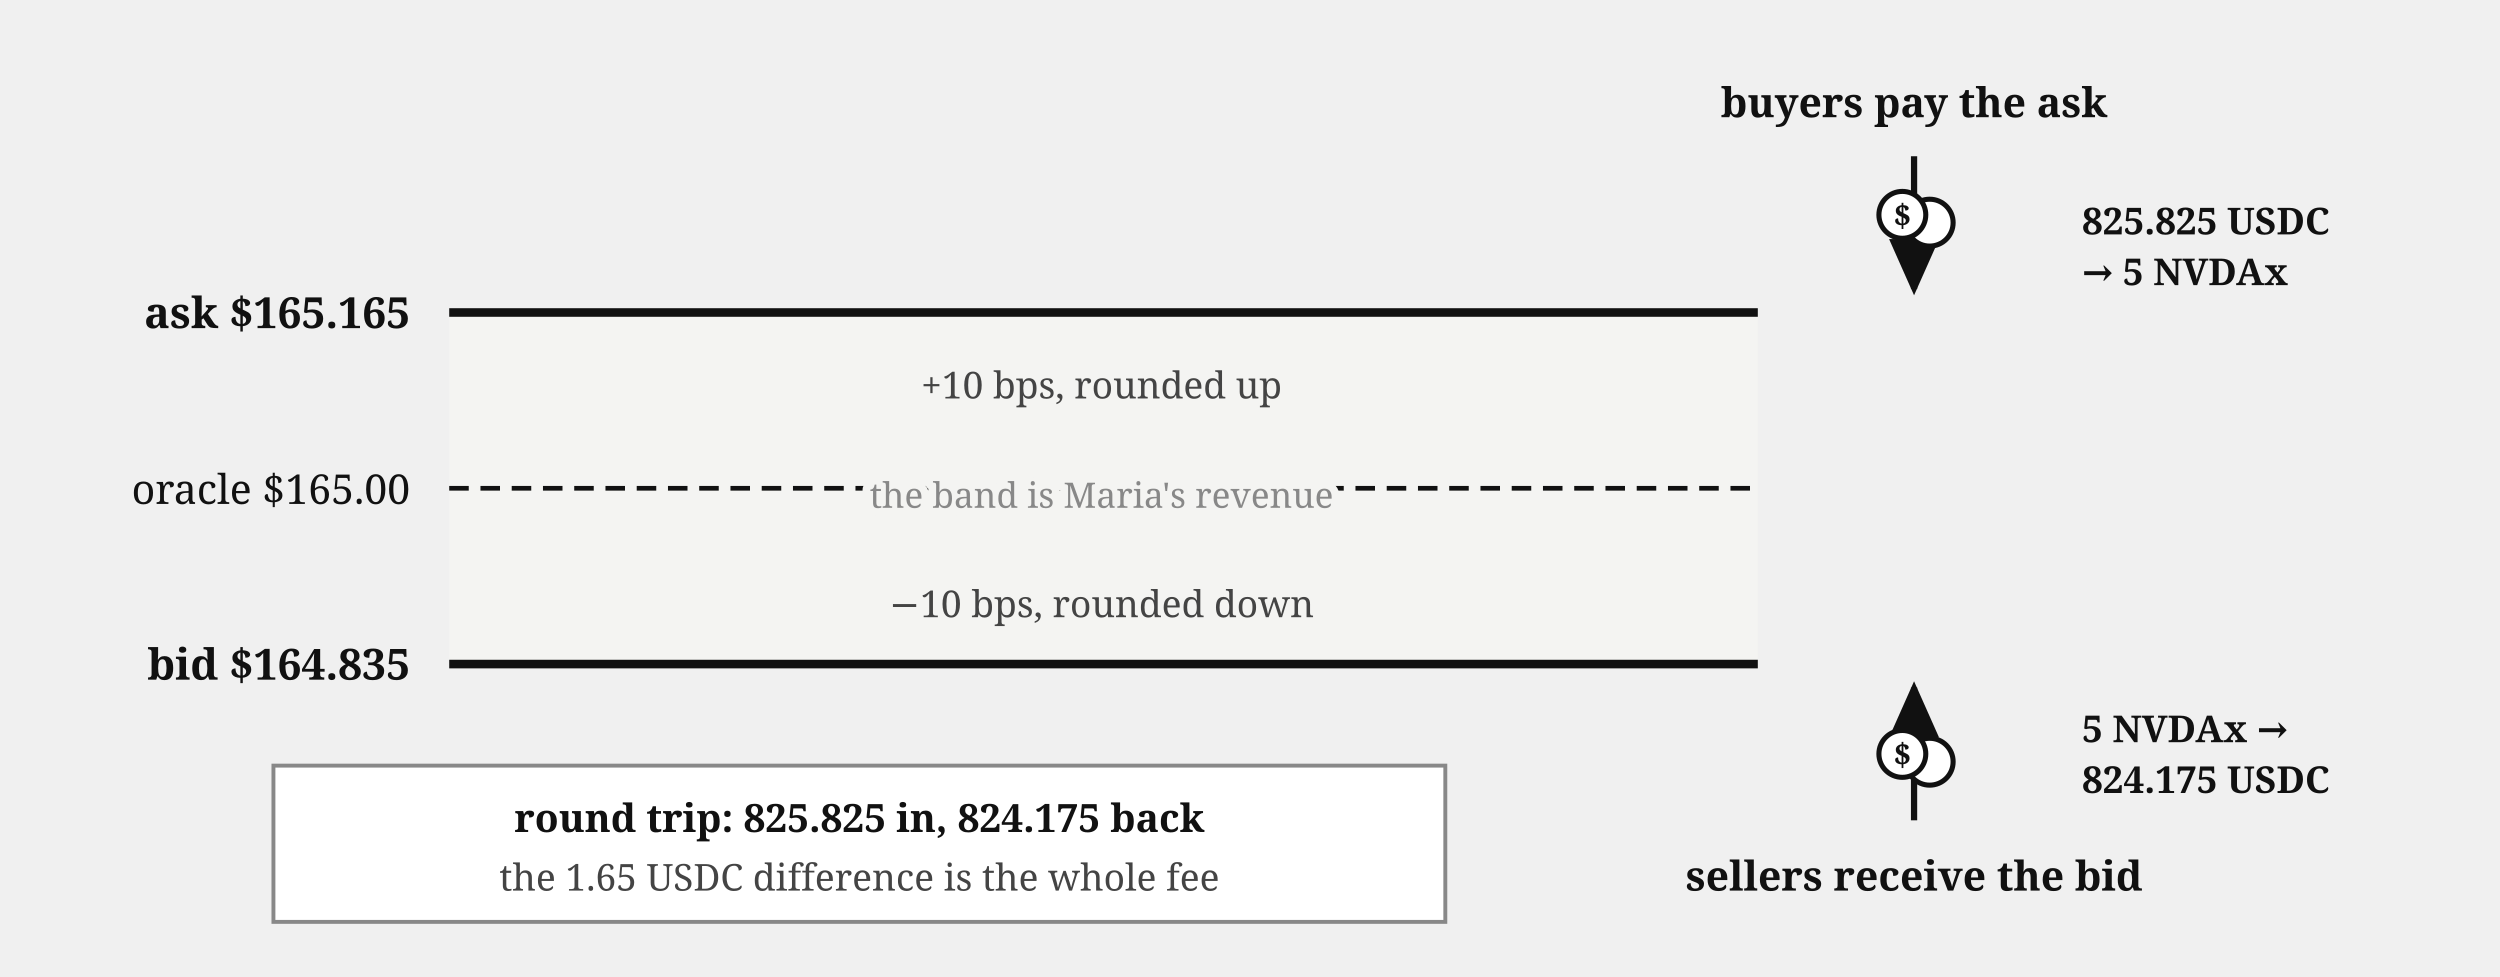
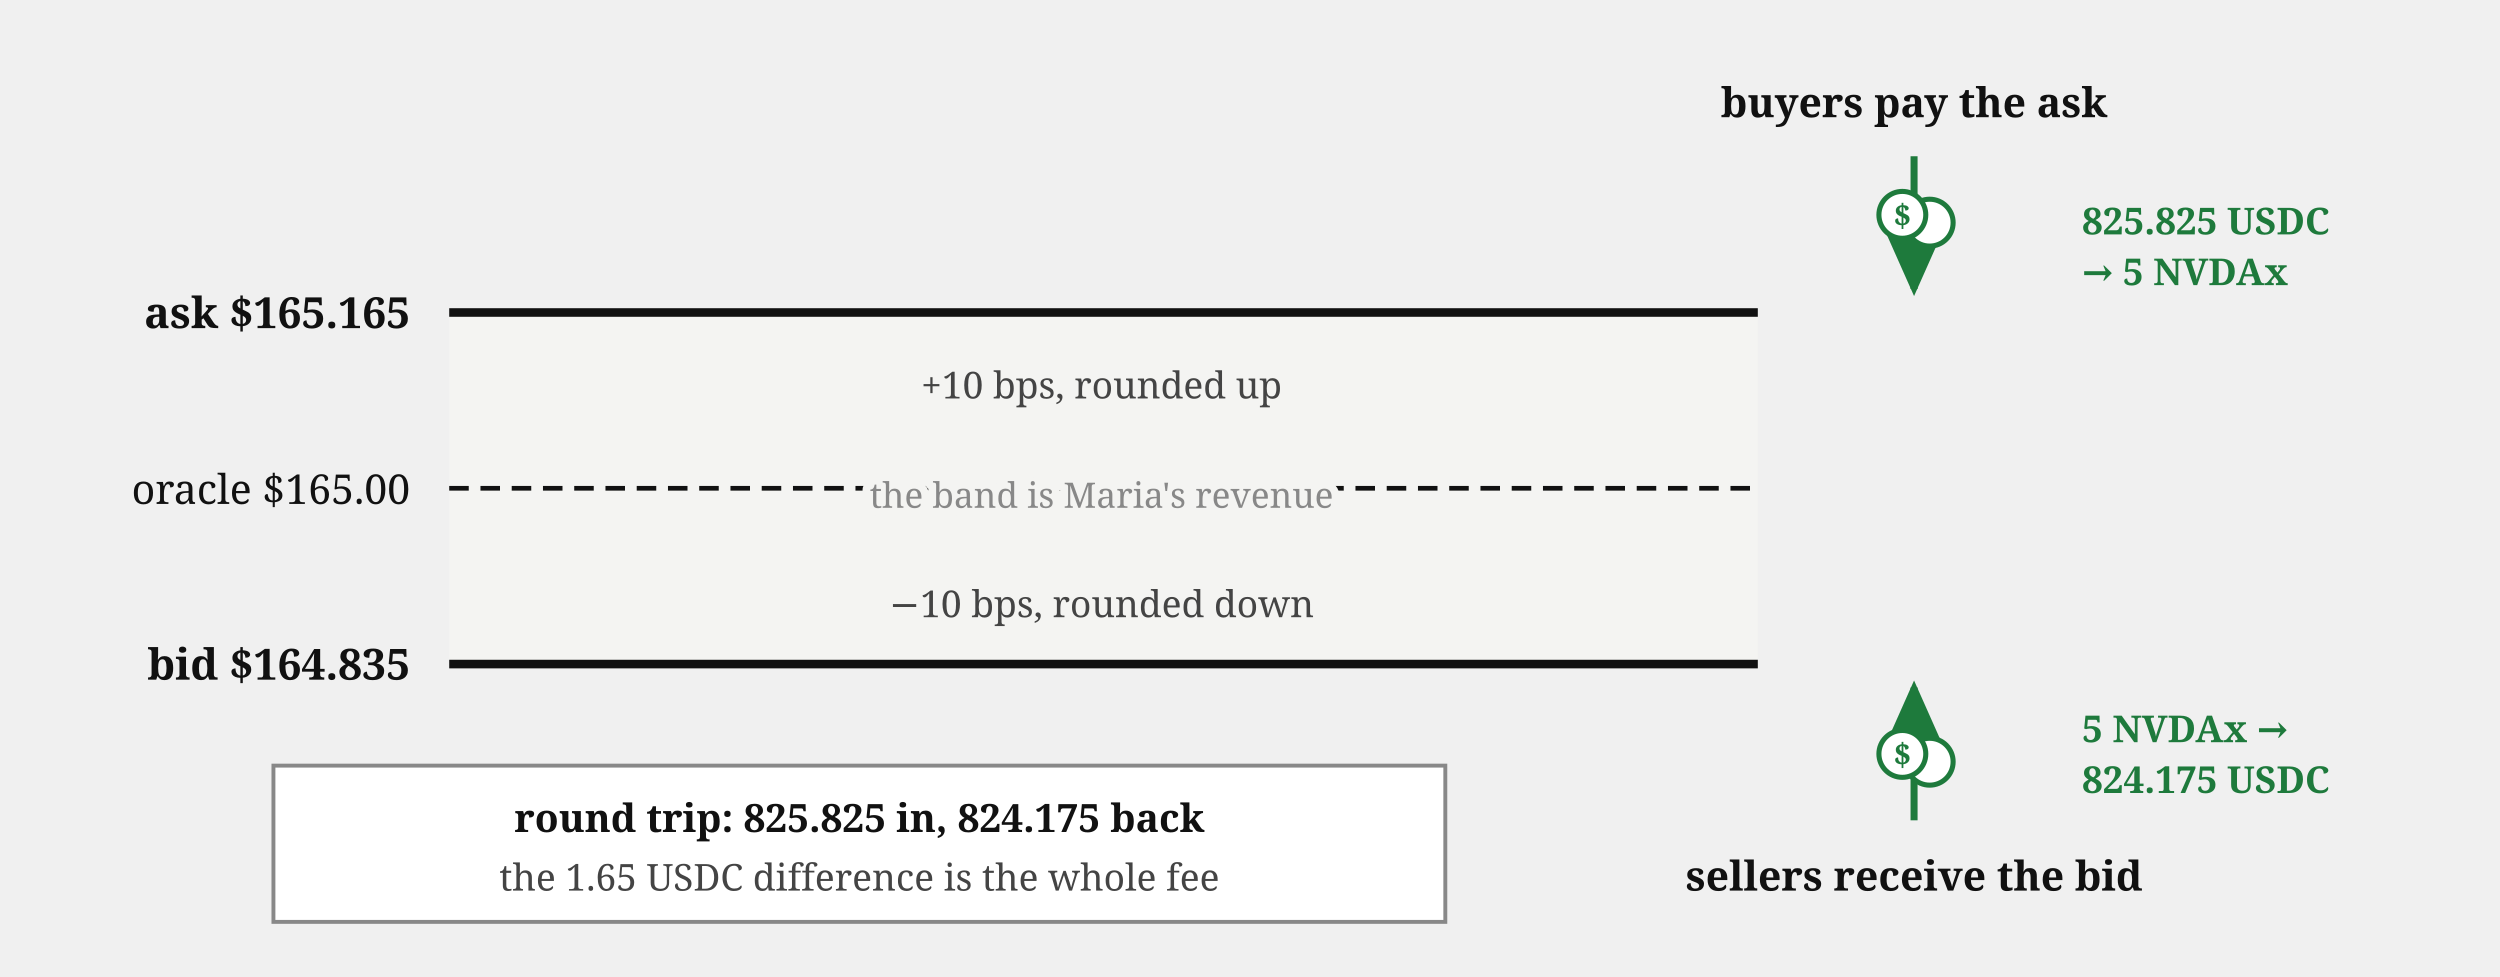
<svg xmlns="http://www.w3.org/2000/svg" viewBox="0 0 640 250" font-family="Georgia, serif" fill="#111">
  <defs>
    <marker id="propamm-band-arr" markerWidth="9" markerHeight="8" refX="8" refY="4" orient="auto">
-       <path d="M0,0 L9,4 L0,8 z" fill="#111" />
+       <path d="M0,0 L9,4 L0,8 z" fill="#1e7a3c" />
    </marker>
  </defs>
  <rect x="115" y="80" width="335" height="90" fill="#f4f4f2" />
  <line x1="115" y1="80" x2="450" y2="80" stroke="#111" stroke-width="2.2" />
  <text x="105" y="84" font-size="11" font-weight="bold" text-anchor="end">ask $165.165</text>
  <line x1="115" y1="125" x2="450" y2="125" stroke="#111" stroke-width="1.2" stroke-dasharray="5,3" />
  <text x="105" y="129" font-size="10.5" text-anchor="end">oracle $165.00</text>
  <line x1="115" y1="170" x2="450" y2="170" stroke="#111" stroke-width="2.2" />
  <text x="105" y="174" font-size="11" font-weight="bold" text-anchor="end">bid $164.835</text>
  <text x="282" y="102" font-size="9.5" fill="#444" text-anchor="middle">+10 bps, rounded up</text>
  <text x="282" y="158" font-size="9.5" fill="#444" text-anchor="middle">−10 bps, rounded down</text>
  <text x="282" y="130" font-size="9" fill="#888" text-anchor="middle" stroke="#f4f4f2" stroke-width="4" paint-order="stroke" stroke-linejoin="round">the band is Maria's revenue</text>
-   <path d="M 490,40 L 490,74" stroke="#111" stroke-width="1.6" marker-end="url(#propamm-band-arr)" />
+   <path d="M 490,40 L 490,74" stroke="#1e7a3c" stroke-width="1.8" marker-end="url(#propamm-band-arr)" />
  <g transform="translate(490,55)">
-     <circle cx="4" cy="2" r="6" fill="#fff" stroke="#111" stroke-width="1.3" />
-     <circle cx="-3" cy="0" r="6" fill="#fff" stroke="#111" stroke-width="1.3" />
-     <text x="-3" y="3" font-size="8" font-weight="bold" text-anchor="middle">$</text>
+     <circle cx="4" cy="2" r="6" fill="#fff" stroke="#1e7a3c" stroke-width="1.3" />
+     <circle cx="-3" cy="0" r="6" fill="#fff" stroke="#1e7a3c" stroke-width="1.3" />
+     <text x="-3" y="3" font-size="8" font-weight="bold" fill="#1e7a3c" text-anchor="middle">$</text>
  </g>
  <text x="490" y="30" font-size="10.5" font-weight="bold" text-anchor="middle">buyers pay the ask</text>
-   <text x="533" y="60" font-size="9.5" font-weight="bold">825.825 USDC</text>
-   <text x="533" y="73" font-size="9.5" font-weight="bold">→ 5 NVDAx</text>
-   <path d="M 490,210 L 490,176" stroke="#111" stroke-width="1.6" marker-end="url(#propamm-band-arr)" />
+   <text x="533" y="60" font-size="9.5" font-weight="bold" fill="#1e7a3c">825.825 USDC</text>
+   <text x="533" y="73" font-size="9.5" font-weight="bold" fill="#1e7a3c">→ 5 NVDAx</text>
+   <path d="M 490,210 L 490,176" stroke="#1e7a3c" stroke-width="1.8" marker-end="url(#propamm-band-arr)" />
  <g transform="translate(490,193)">
-     <circle cx="4" cy="2" r="6" fill="#fff" stroke="#111" stroke-width="1.3" />
-     <circle cx="-3" cy="0" r="6" fill="#fff" stroke="#111" stroke-width="1.3" />
-     <text x="-3" y="3" font-size="8" font-weight="bold" text-anchor="middle">$</text>
+     <circle cx="4" cy="2" r="6" fill="#fff" stroke="#1e7a3c" stroke-width="1.3" />
+     <circle cx="-3" cy="0" r="6" fill="#fff" stroke="#1e7a3c" stroke-width="1.3" />
+     <text x="-3" y="3" font-size="8" font-weight="bold" fill="#1e7a3c" text-anchor="middle">$</text>
  </g>
  <text x="490" y="228" font-size="10.5" font-weight="bold" text-anchor="middle">sellers receive the bid</text>
-   <text x="533" y="190" font-size="9.5" font-weight="bold">5 NVDAx →</text>
-   <text x="533" y="203" font-size="9.5" font-weight="bold">824.175 USDC</text>
+   <text x="533" y="190" font-size="9.5" font-weight="bold" fill="#1e7a3c">5 NVDAx →</text>
+   <text x="533" y="203" font-size="9.5" font-weight="bold" fill="#1e7a3c">824.175 USDC</text>
  <rect x="70" y="196" width="300" height="40" fill="#fff" stroke="#888" stroke-width="1" />
  <text x="220" y="213" font-size="10" font-weight="bold" text-anchor="middle">round trip: 825.825 in, 824.175 back</text>
  <text x="220" y="228" font-size="9.5" fill="#444" text-anchor="middle">the 1.65 USDC difference is the whole fee</text>
</svg>
